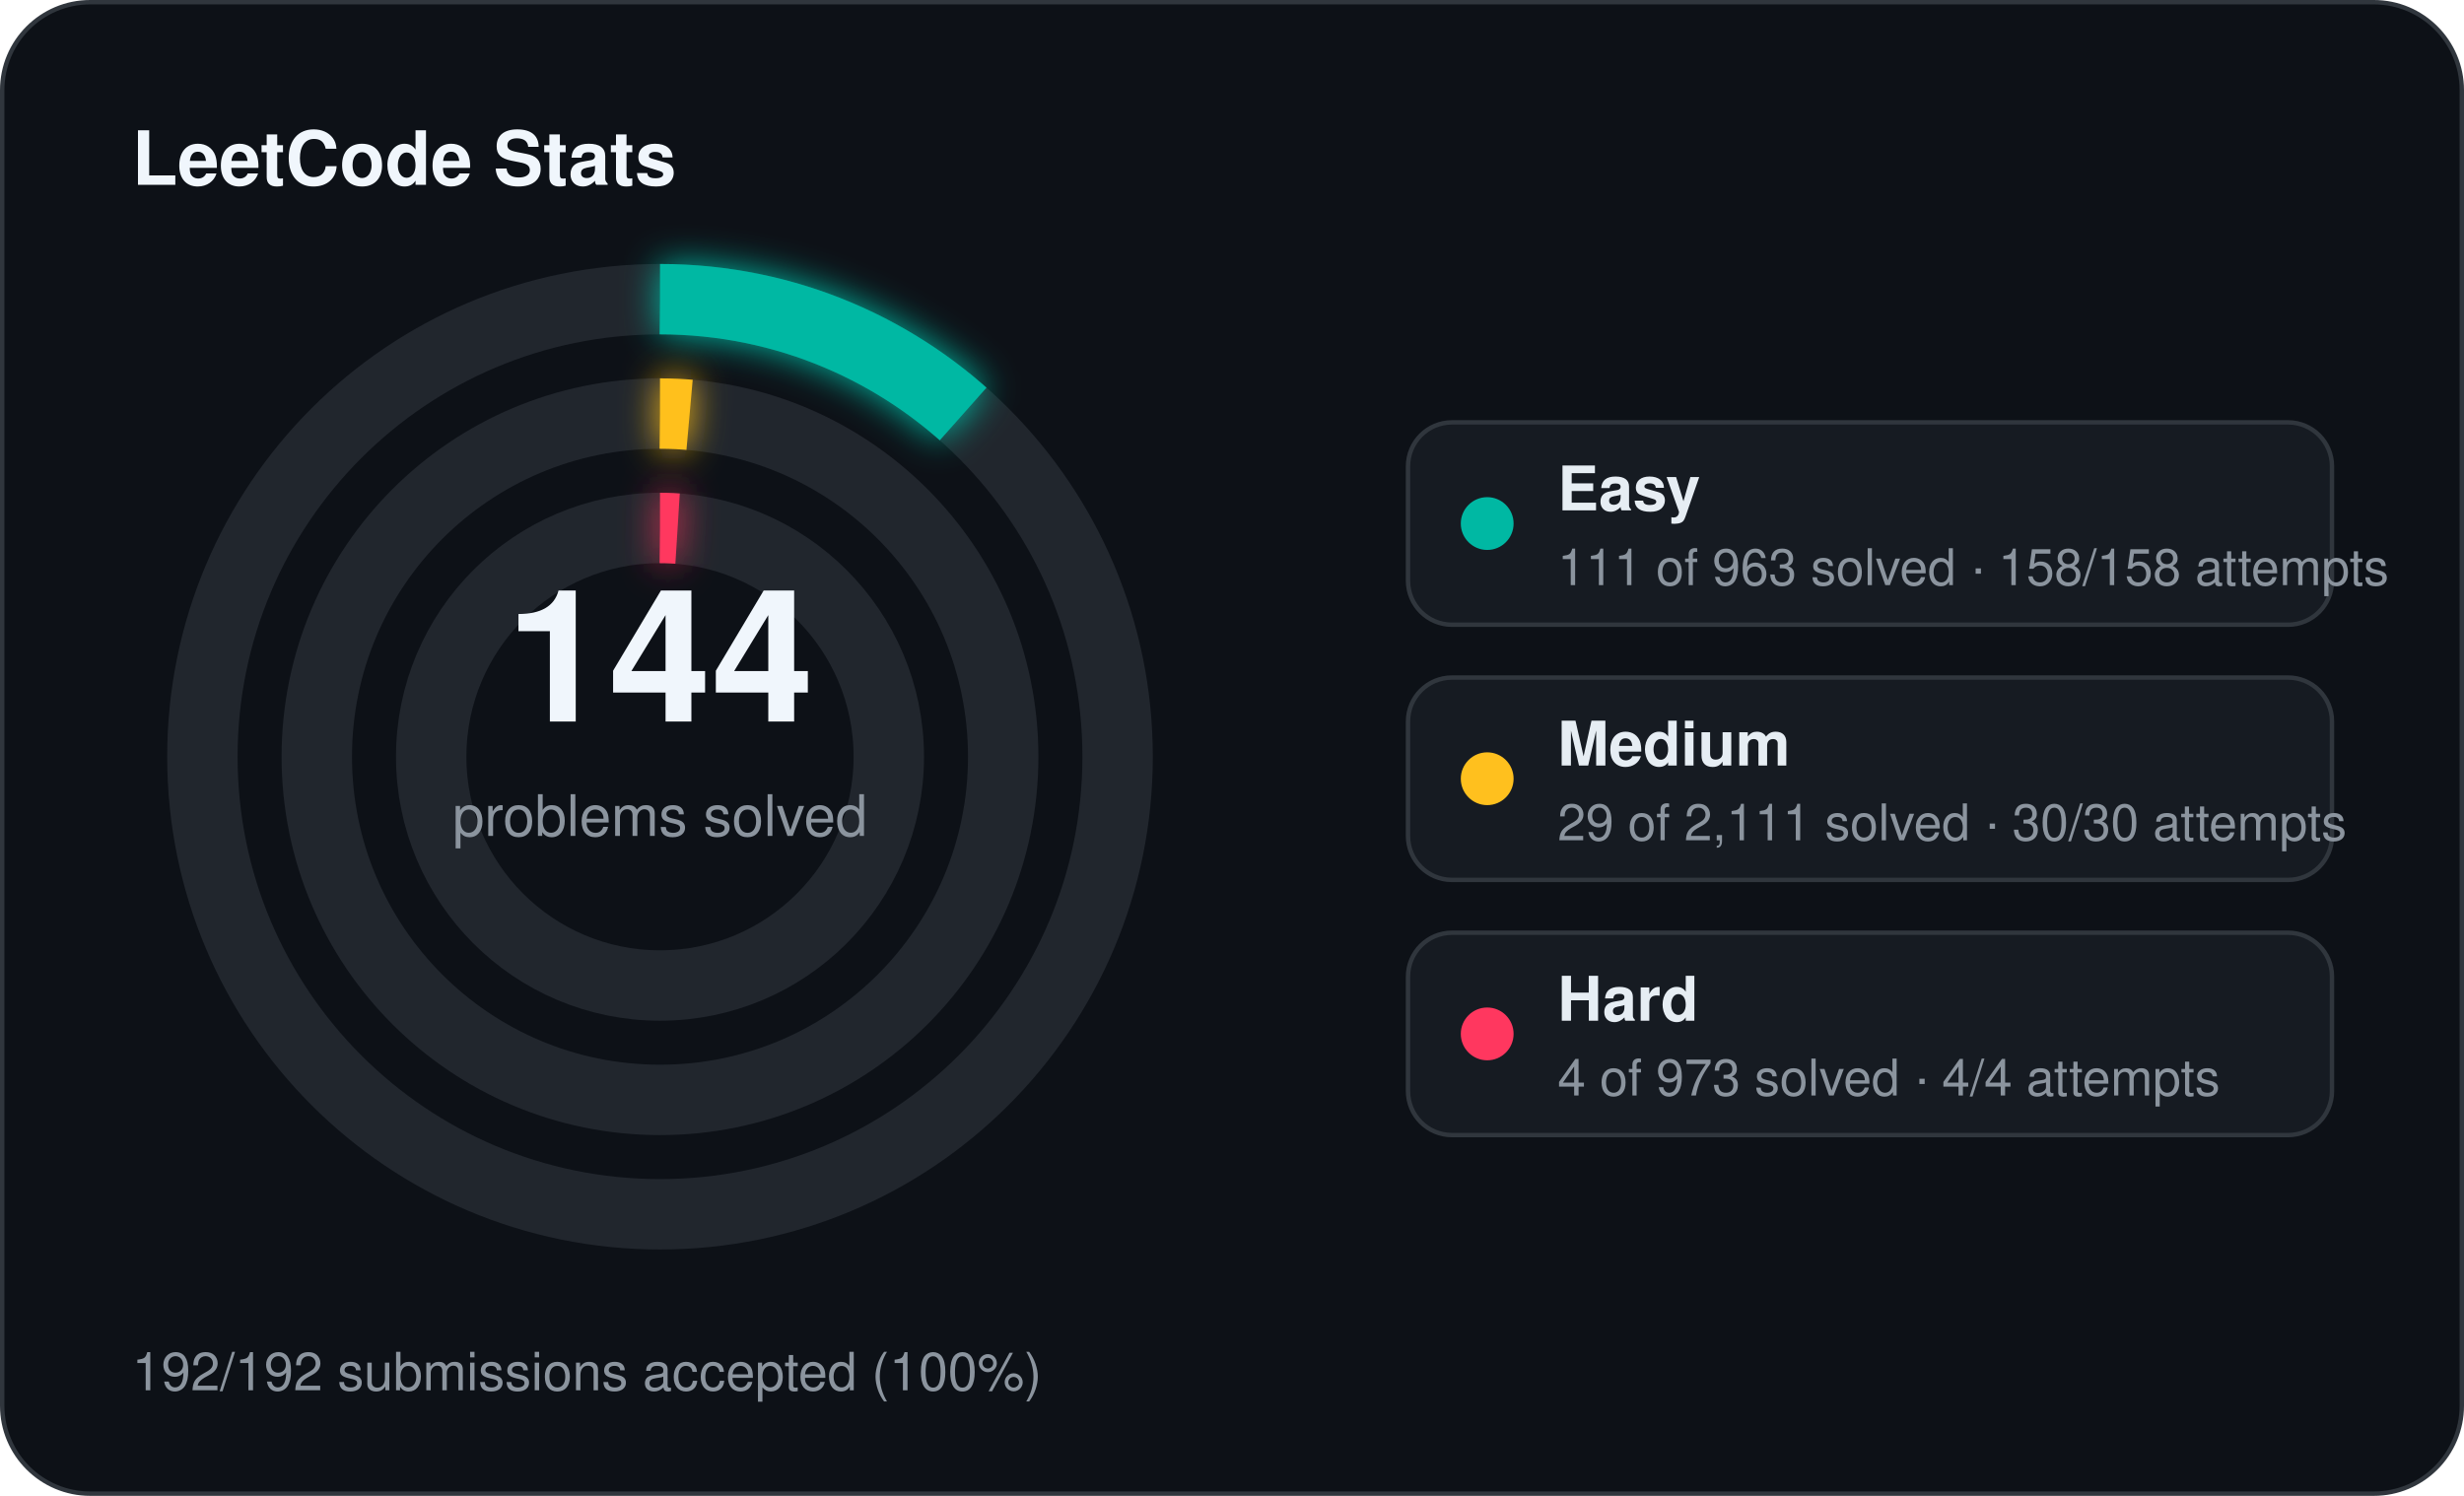
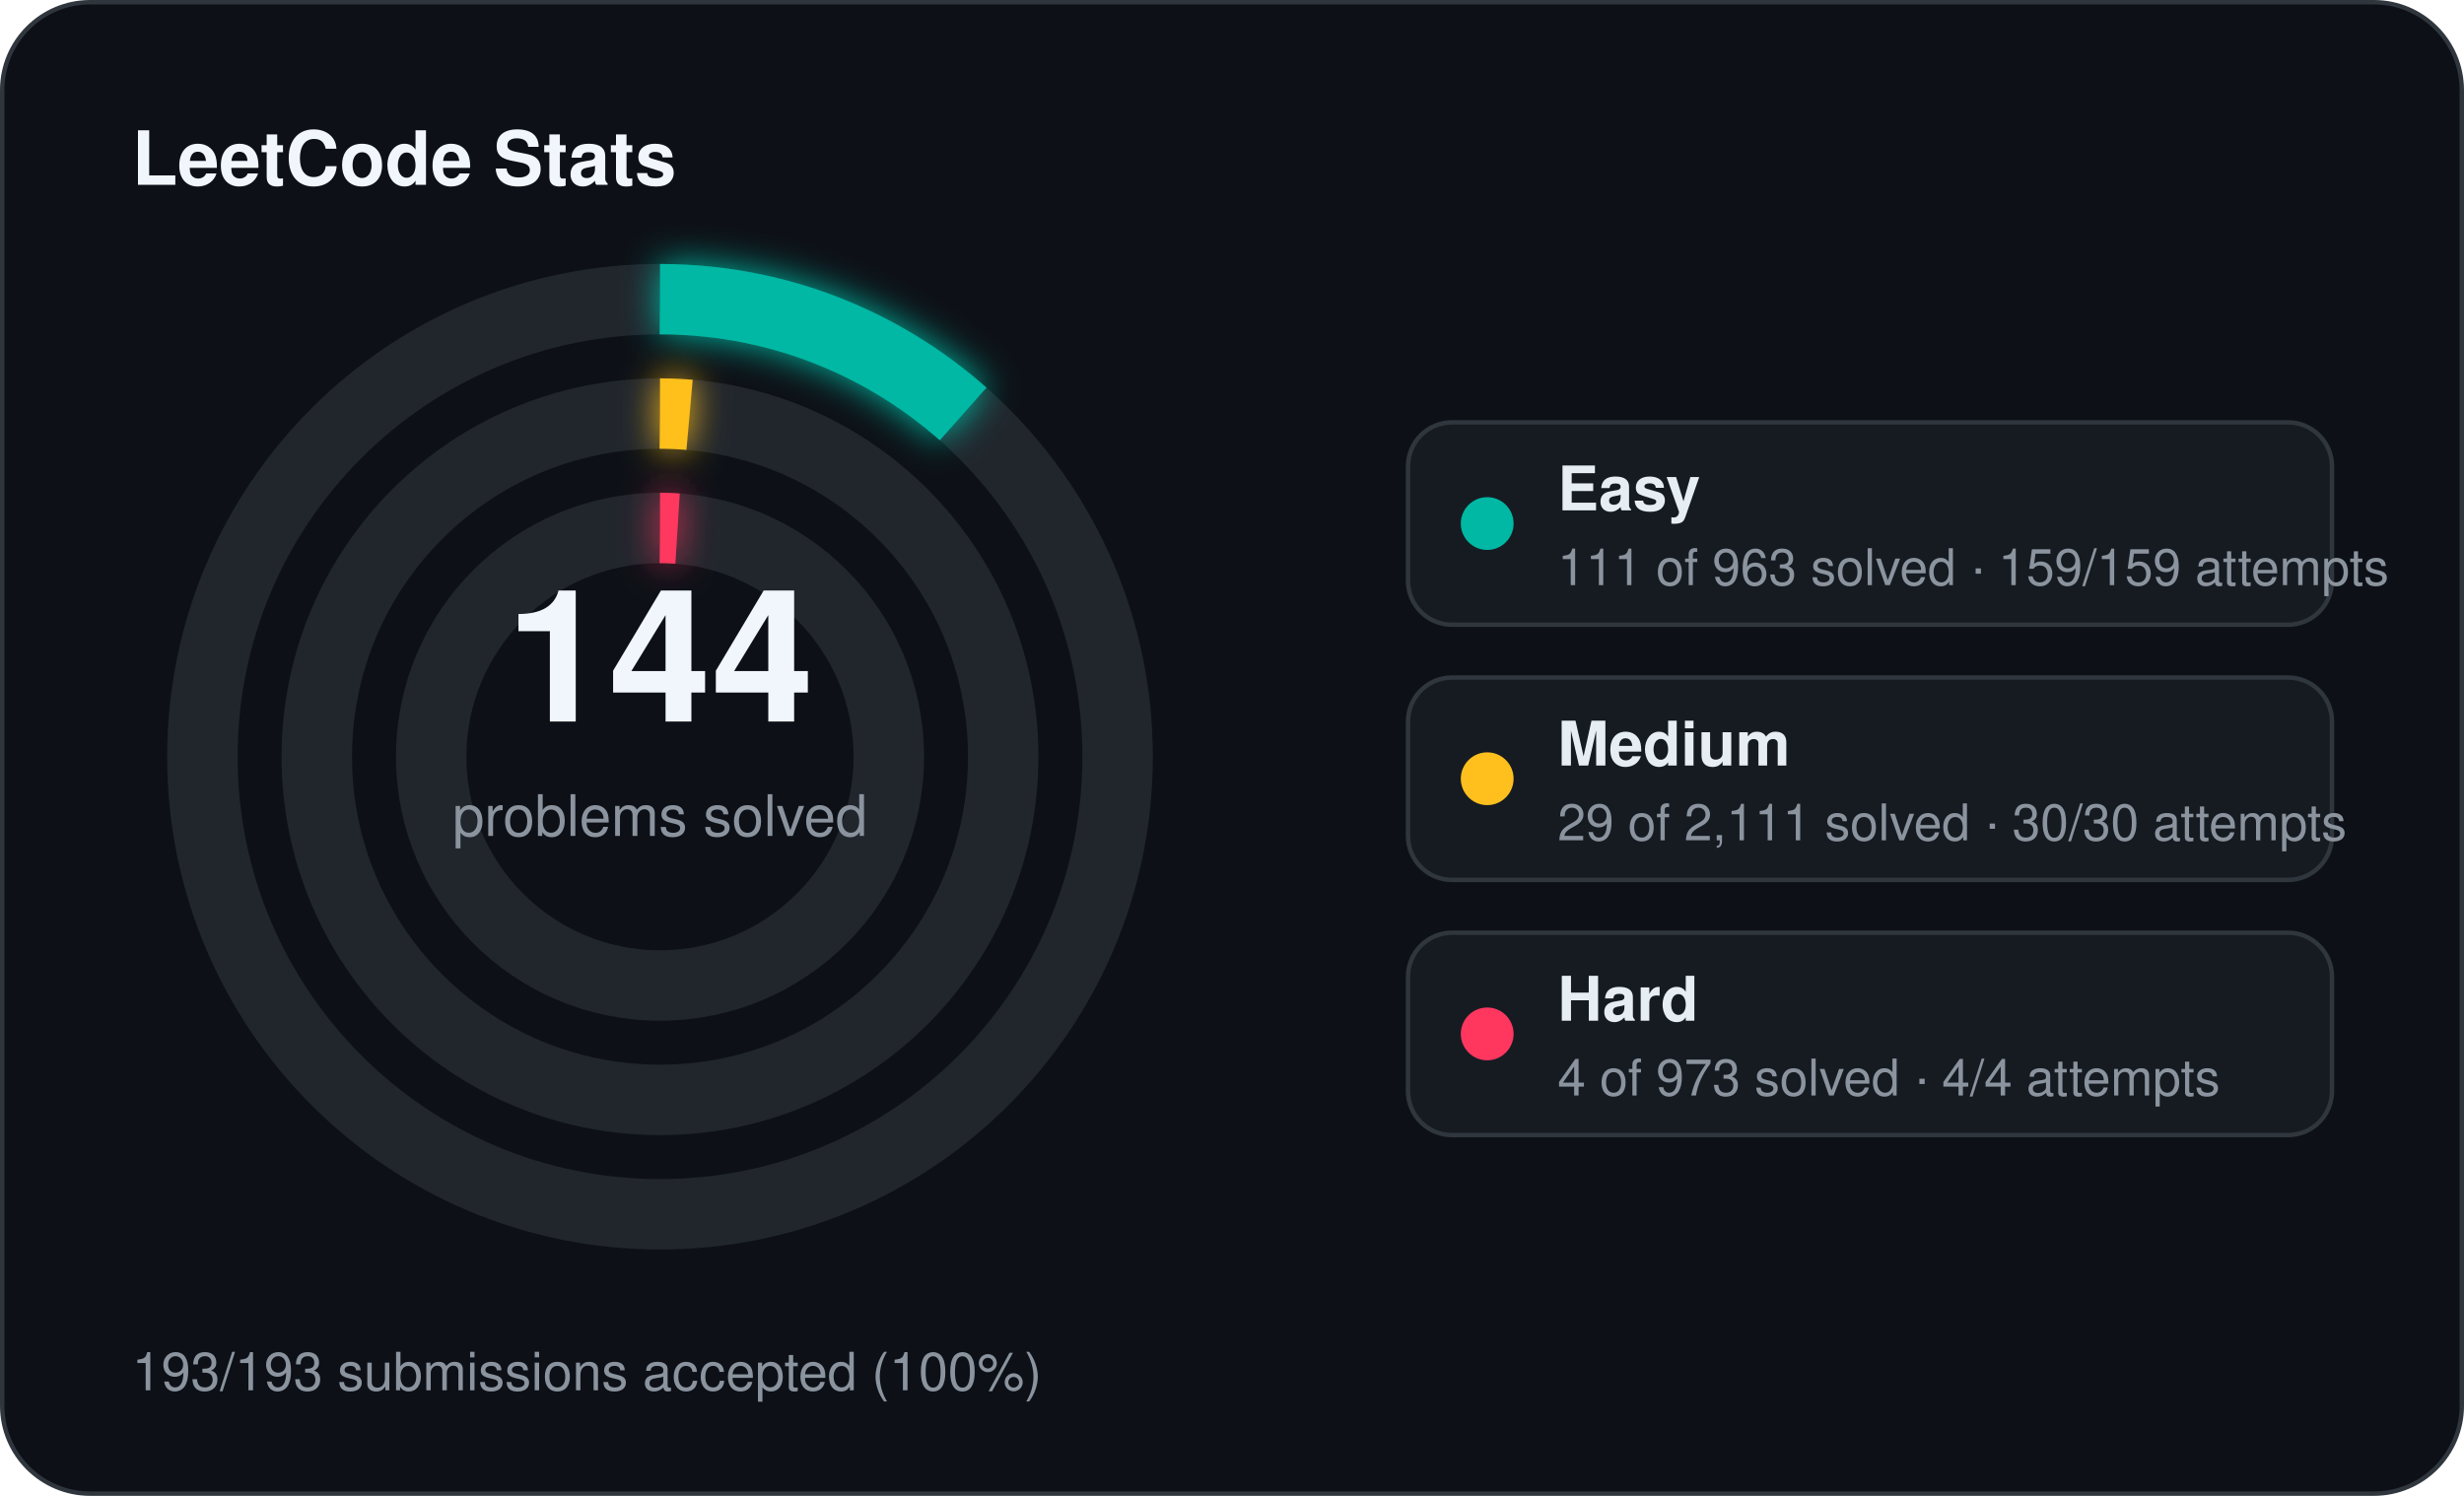
<svg xmlns="http://www.w3.org/2000/svg" width="560" height="340" viewBox="0 0 560 340">
  <defs>
    <filter id="stats-glow" x="-60%" y="-60%" width="220%" height="220%">
      <feGaussianBlur stdDeviation="4" result="blur" />
      <feMerge>
        <feMergeNode in="blur" />
        <feMergeNode in="SourceGraphic" />
      </feMerge>
    </filter>
  </defs>
  <rect x="0.5" y="0.5" width="559" height="339" rx="20" fill="#0d1117" stroke="#30363d" stroke-width="1" />
  <text x="30" y="42" fill="#f0f6fc" font-family="Segoe UI, Helvetica, Arial, sans-serif" font-size="17" font-weight="700">LeetCode Stats</text>
  <circle cx="150" cy="172" r="104" fill="none" stroke="#21262d" stroke-width="16" />
  <circle cx="150" cy="172" r="104" fill="none" stroke="#00b8a3" stroke-width="16" stroke-linecap="butt" stroke-dasharray="75.32 653.45" transform="rotate(-90 150 172)" filter="url(#stats-glow)" />
  <circle cx="150" cy="172" r="78" fill="none" stroke="#21262d" stroke-width="16" />
  <circle cx="150" cy="172" r="78" fill="none" stroke="#ffc01e" stroke-width="16" stroke-linecap="butt" stroke-dasharray="6.73 490.09" transform="rotate(-90 150 172)" filter="url(#stats-glow)" />
  <circle cx="150" cy="172" r="52" fill="none" stroke="#21262d" stroke-width="16" />
  <circle cx="150" cy="172" r="52" fill="none" stroke="#ff375f" stroke-width="16" stroke-linecap="butt" stroke-dasharray="4.00 326.73" transform="rotate(-90 150 172)" filter="url(#stats-glow)" />
  <text x="150" y="164" text-anchor="middle" fill="#f0f6fc" font-family="Segoe UI, Helvetica, Arial, sans-serif" font-size="42" font-weight="700">144</text>
  <text x="150" y="190" text-anchor="middle" fill="#8b949e" font-family="Segoe UI, Helvetica, Arial, sans-serif" font-size="13">problems solved</text>
  <rect x="320" y="96" width="210" height="46" rx="10" fill="#161b22" stroke="#30363d" stroke-width="1" />
  <circle cx="338" cy="119" r="6" fill="#00b8a3" />
  <text x="354" y="116" fill="#e6edf3" font-family="Segoe UI, Helvetica, Arial, sans-serif" font-size="14" font-weight="600">Easy</text>
-   <text x="354" y="133" fill="#8b949e" font-family="Segoe UI, Helvetica, Arial, sans-serif" font-size="11.5">111 of 963 solved · 158/158 attempts</text>
+   <text x="354" y="133" fill="#8b949e" font-family="Segoe UI, Helvetica, Arial, sans-serif" font-size="11.5">111 of 963 solved · 159/159 attempts</text>
  <rect x="320" y="154" width="210" height="46" rx="10" fill="#161b22" stroke="#30363d" stroke-width="1" />
  <circle cx="338" cy="177" r="6" fill="#ffc01e" />
  <text x="354" y="174" fill="#e6edf3" font-family="Segoe UI, Helvetica, Arial, sans-serif" font-size="14" font-weight="600">Medium</text>
  <text x="354" y="191" fill="#8b949e" font-family="Segoe UI, Helvetica, Arial, sans-serif" font-size="11.5">29 of 2,111 solved · 30/30 attempts</text>
  <rect x="320" y="212" width="210" height="46" rx="10" fill="#161b22" stroke="#30363d" stroke-width="1" />
  <circle cx="338" cy="235" r="6" fill="#ff375f" />
  <text x="354" y="232" fill="#e6edf3" font-family="Segoe UI, Helvetica, Arial, sans-serif" font-size="14" font-weight="600">Hard</text>
  <text x="354" y="249" fill="#8b949e" font-family="Segoe UI, Helvetica, Arial, sans-serif" font-size="11.5">4 of 973 solved · 4/4 attempts</text>
-   <text x="30" y="316" fill="#8b949e" font-family="Segoe UI, Helvetica, Arial, sans-serif" font-size="12">192/192 submissions accepted (100%)</text>
+   <text x="30" y="316" fill="#8b949e" font-family="Segoe UI, Helvetica, Arial, sans-serif" font-size="12">193/193 submissions accepted (100%)</text>
</svg>
